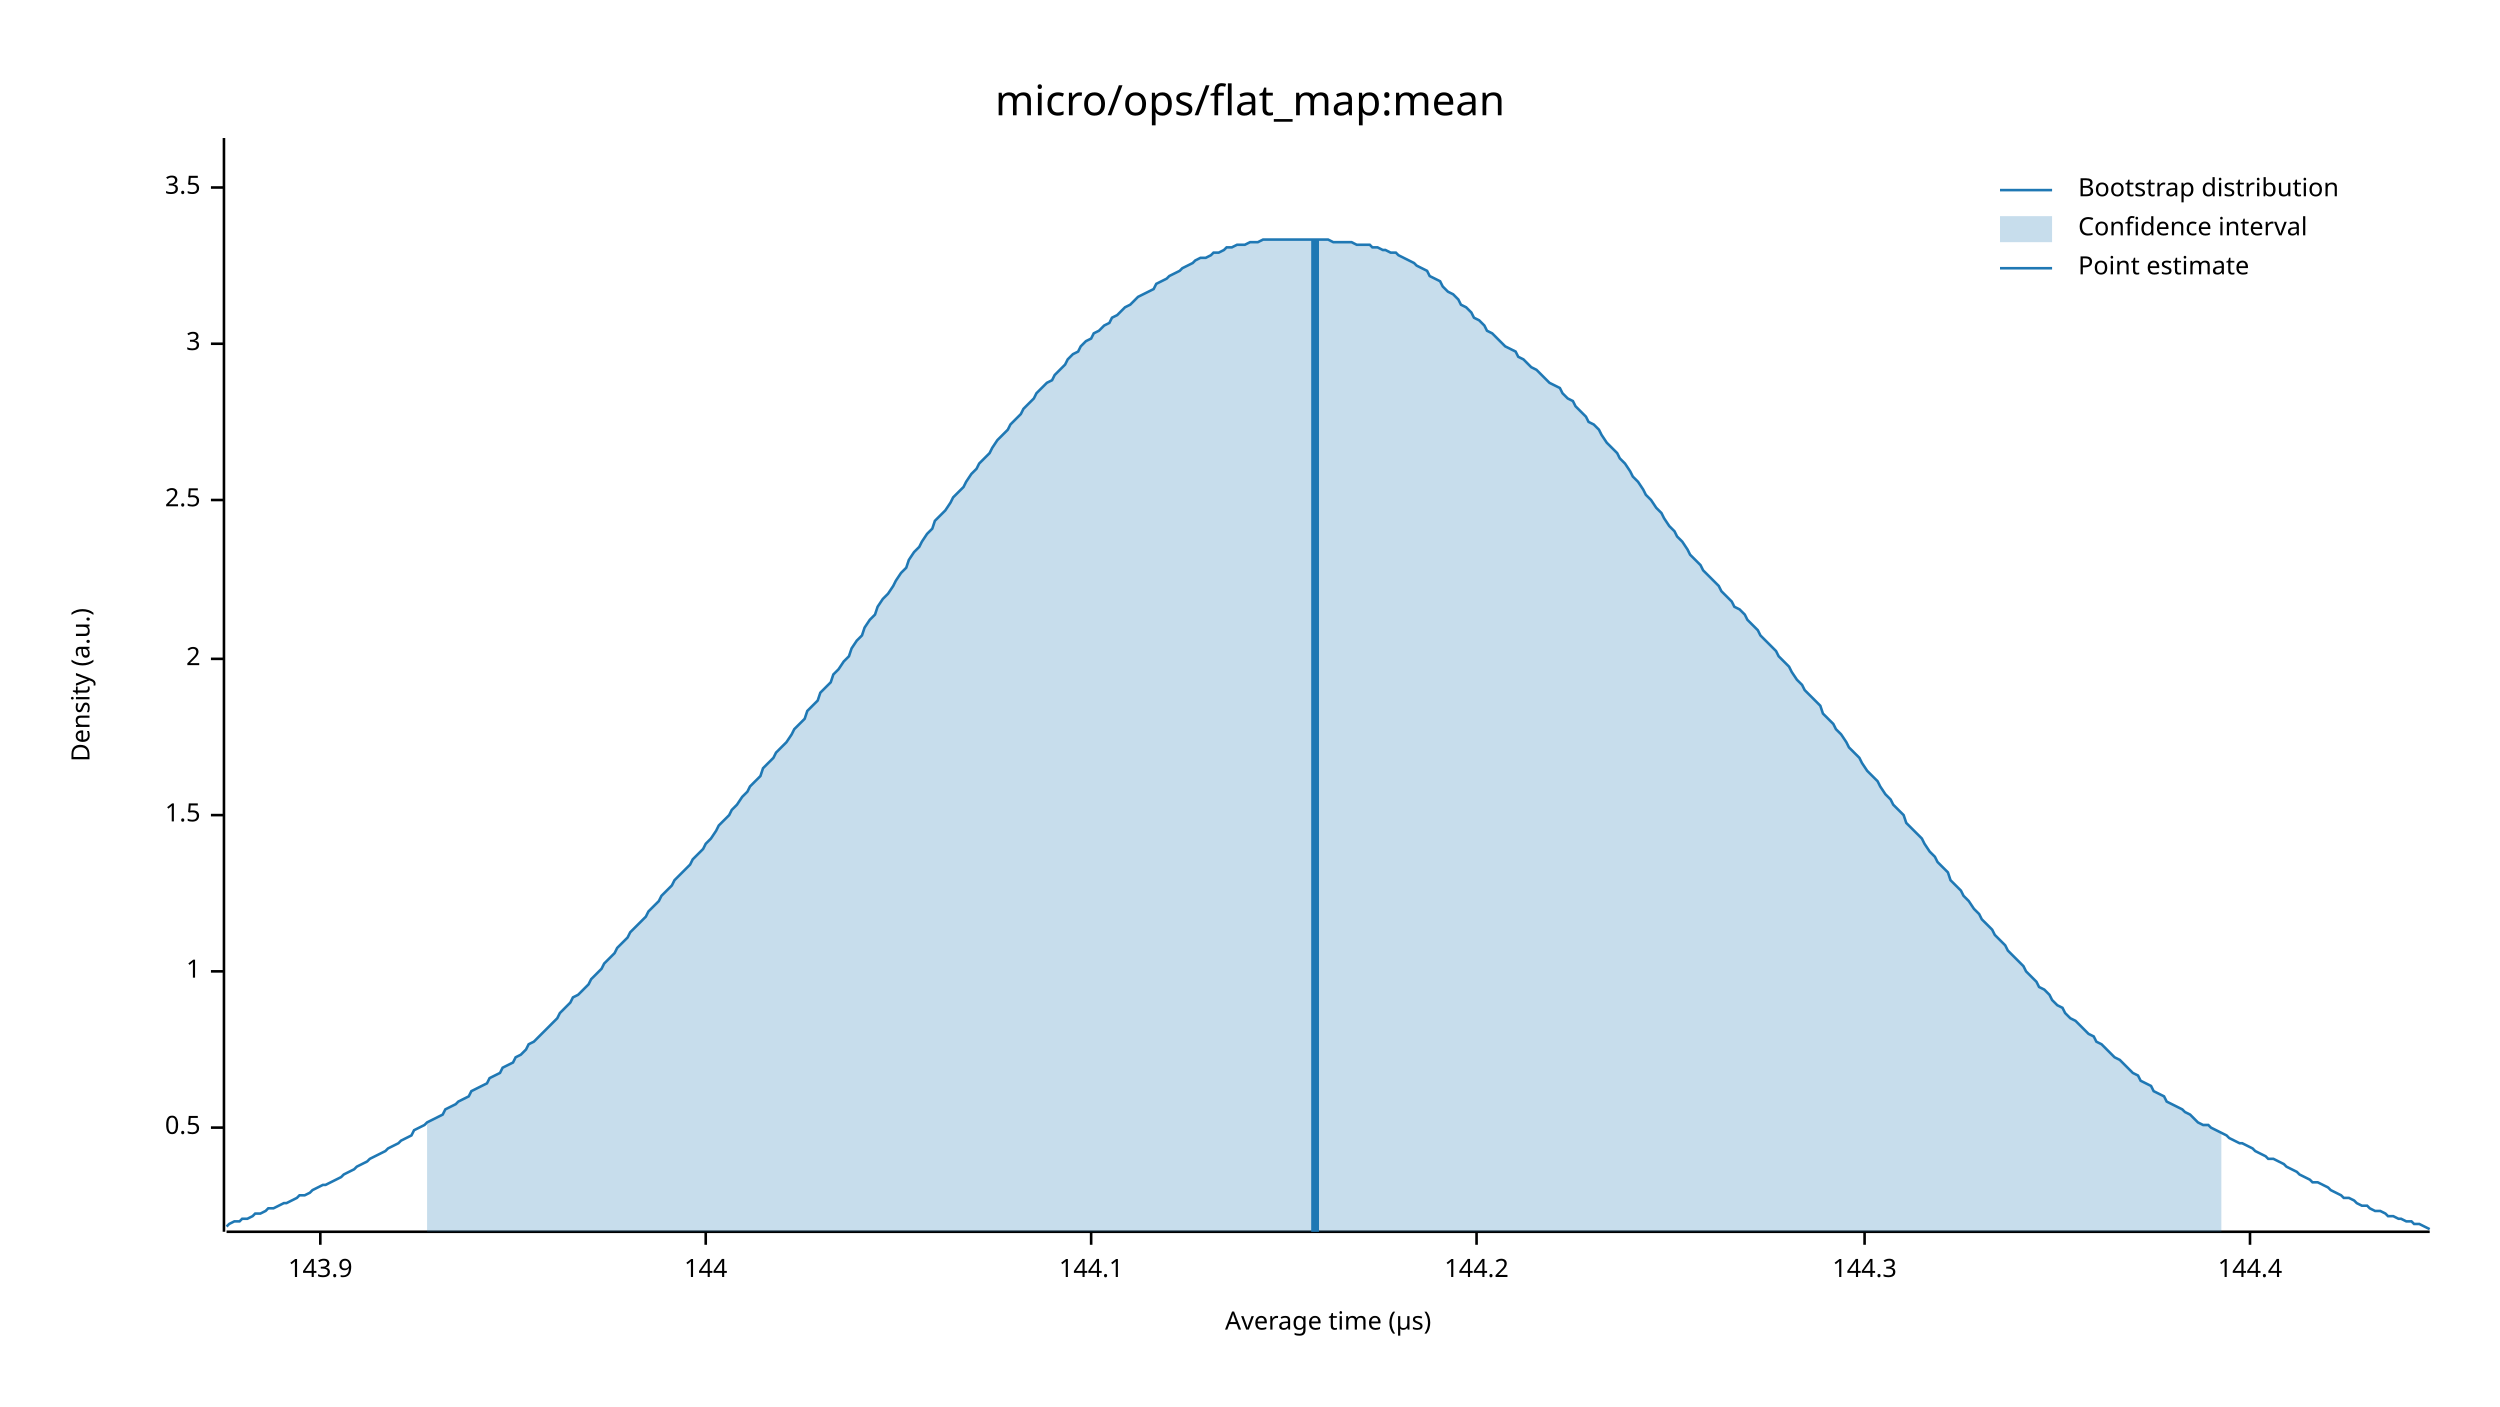
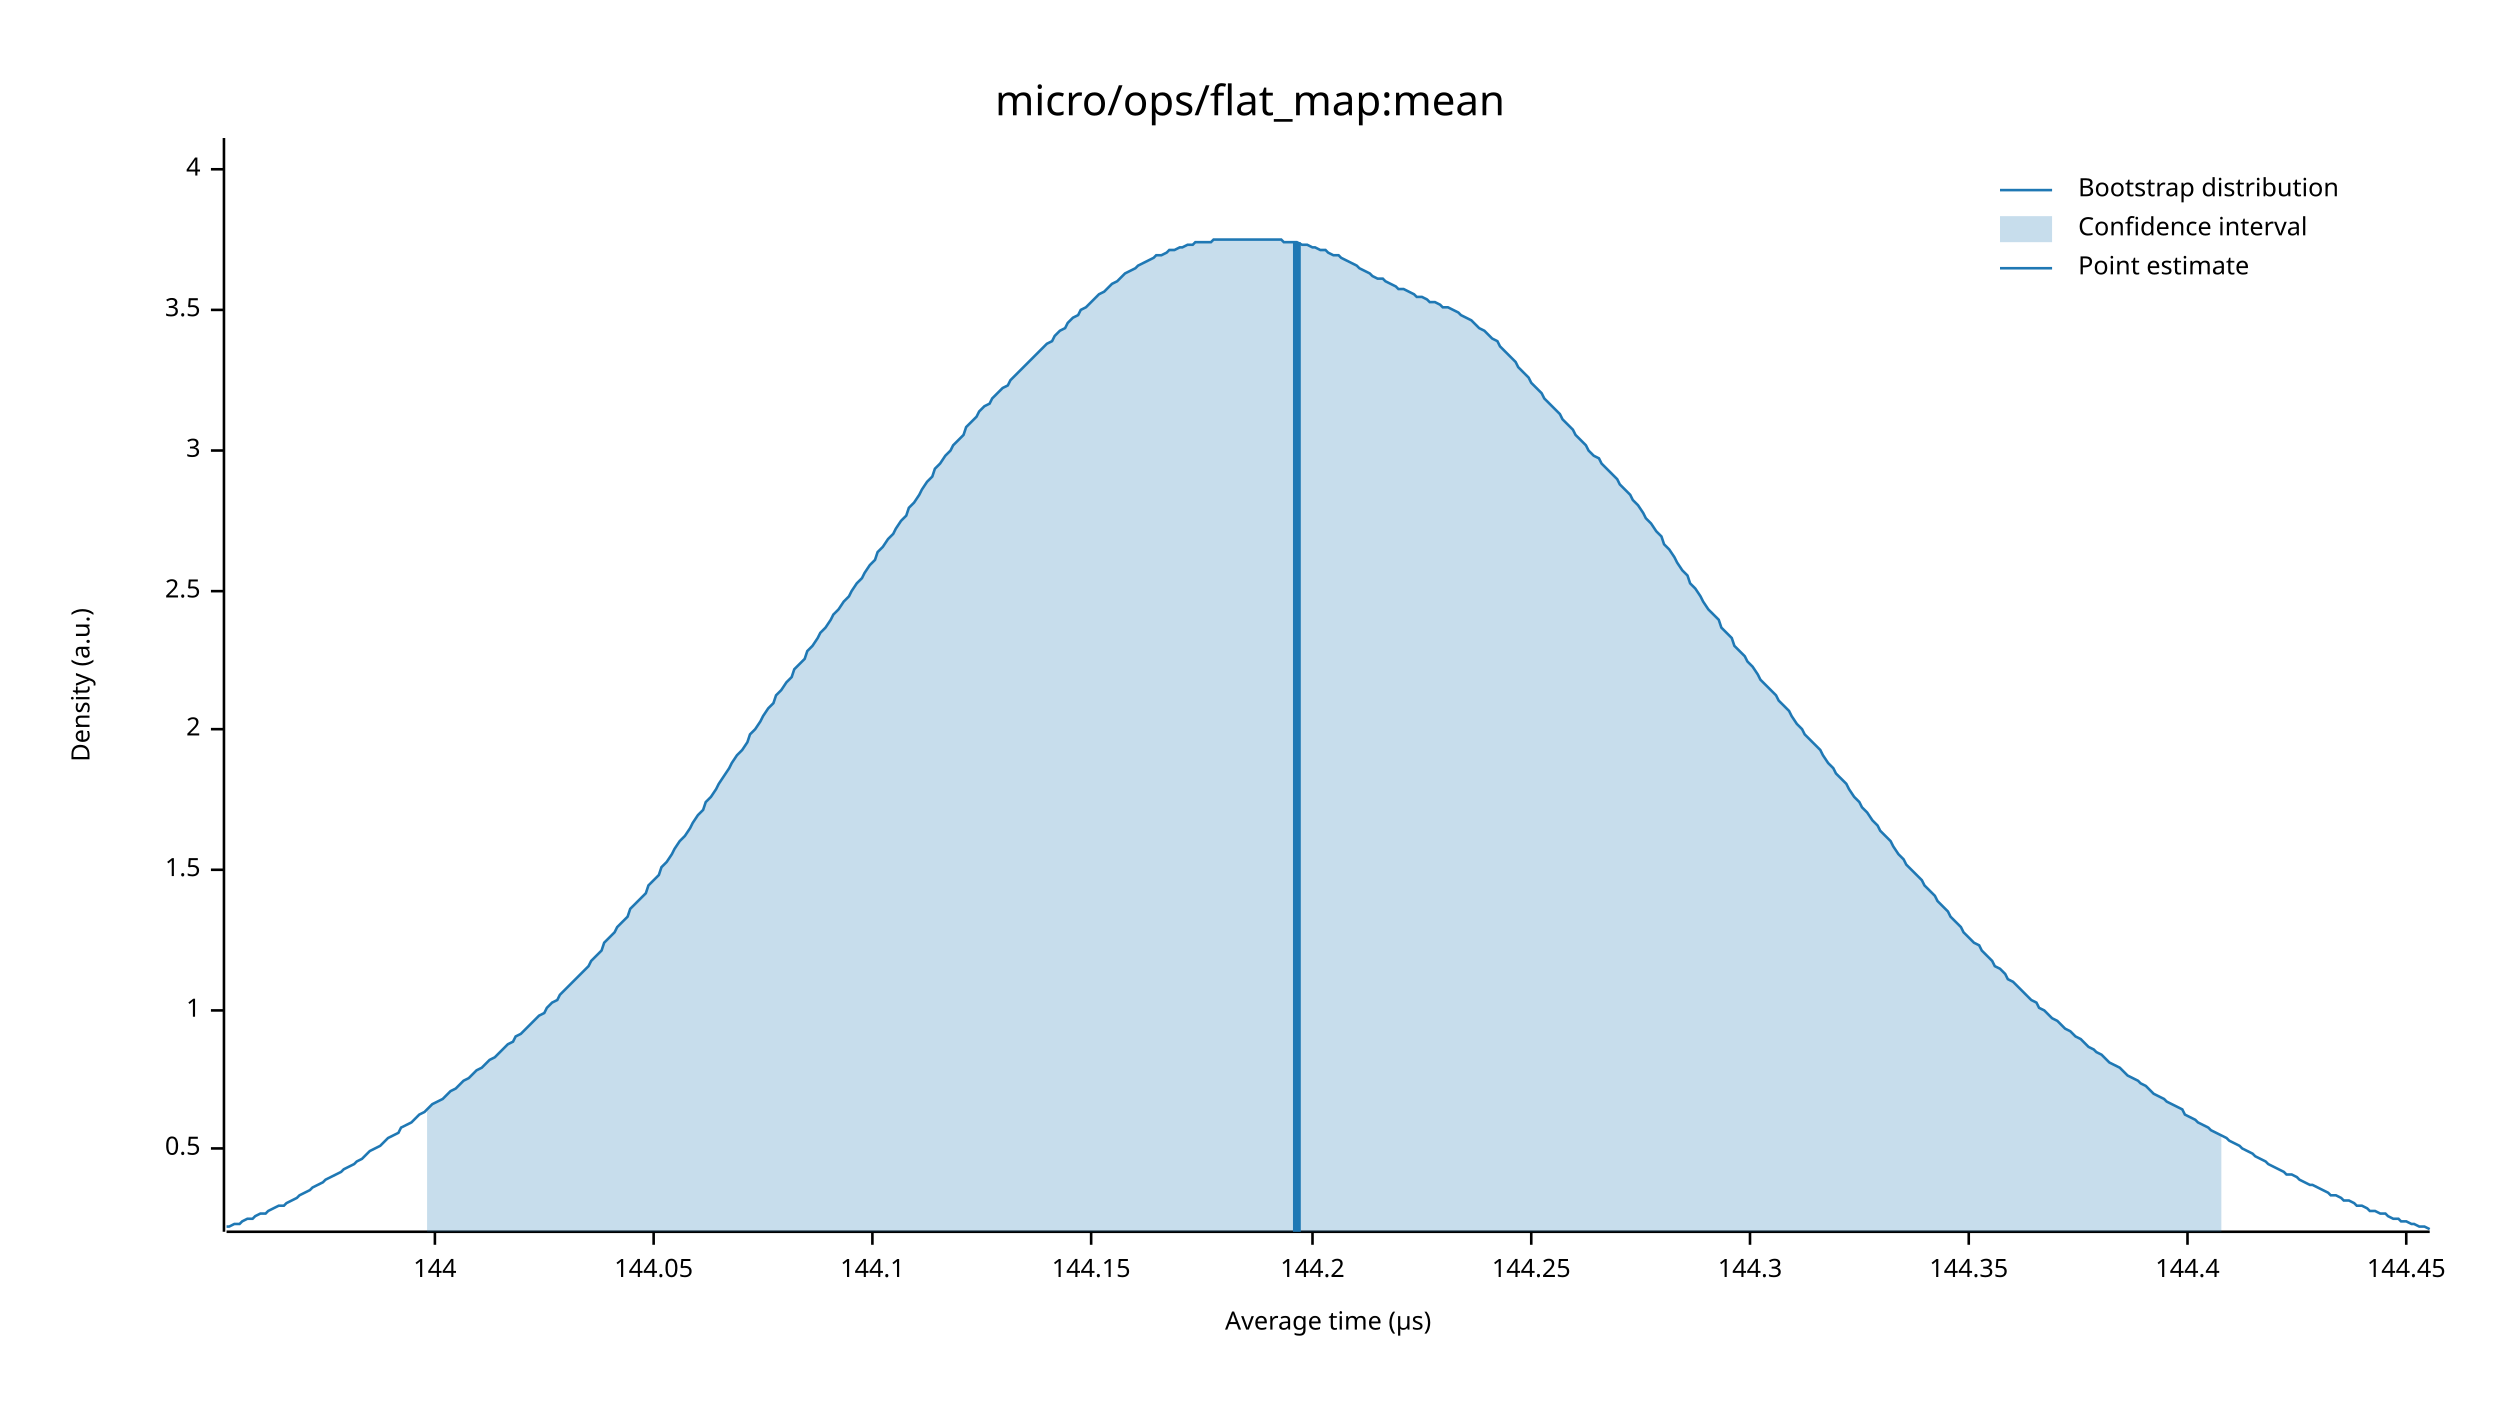
<svg xmlns="http://www.w3.org/2000/svg" width="960" height="540" viewBox="0 0 960 540">
  <text x="480" y="32" dy="0.76em" text-anchor="middle" font-family="sans-serif" font-size="16.129" opacity="1" fill="#000000">
micro/ops/flat_map:mean
</text>
  <text x="27" y="263" dy="0.76em" text-anchor="middle" font-family="sans-serif" font-size="9.677" opacity="1" fill="#000000" transform="rotate(270, 27, 263)">
Density (a.u.)
</text>
  <text x="510" y="513" dy="-0.5ex" text-anchor="middle" font-family="sans-serif" font-size="9.677" opacity="1" fill="#000000">
Average time (µs)
</text>
  <polyline fill="none" opacity="1" stroke="#000000" stroke-width="1" points="86,53 86,473 " />
-   <text x="77" y="433" dy="0.5ex" text-anchor="end" font-family="sans-serif" font-size="9.677" opacity="1" fill="#000000">
+   <text x="77" y="441" dy="0.5ex" text-anchor="end" font-family="sans-serif" font-size="9.677" opacity="1" fill="#000000">
0.5
</text>
-   <polyline fill="none" opacity="1" stroke="#000000" stroke-width="1" points="81,433 86,433 " />
-   <text x="77" y="373" dy="0.5ex" text-anchor="end" font-family="sans-serif" font-size="9.677" opacity="1" fill="#000000">
+   <polyline fill="none" opacity="1" stroke="#000000" stroke-width="1" points="81,441 86,441 " />
+   <text x="77" y="388" dy="0.5ex" text-anchor="end" font-family="sans-serif" font-size="9.677" opacity="1" fill="#000000">
1
</text>
-   <polyline fill="none" opacity="1" stroke="#000000" stroke-width="1" points="81,373 86,373 " />
-   <text x="77" y="313" dy="0.5ex" text-anchor="end" font-family="sans-serif" font-size="9.677" opacity="1" fill="#000000">
+   <polyline fill="none" opacity="1" stroke="#000000" stroke-width="1" points="81,388 86,388 " />
+   <text x="77" y="334" dy="0.5ex" text-anchor="end" font-family="sans-serif" font-size="9.677" opacity="1" fill="#000000">
1.5
</text>
-   <polyline fill="none" opacity="1" stroke="#000000" stroke-width="1" points="81,313 86,313 " />
-   <text x="77" y="253" dy="0.5ex" text-anchor="end" font-family="sans-serif" font-size="9.677" opacity="1" fill="#000000">
+   <polyline fill="none" opacity="1" stroke="#000000" stroke-width="1" points="81,334 86,334 " />
+   <text x="77" y="280" dy="0.5ex" text-anchor="end" font-family="sans-serif" font-size="9.677" opacity="1" fill="#000000">
2
</text>
-   <polyline fill="none" opacity="1" stroke="#000000" stroke-width="1" points="81,253 86,253 " />
-   <text x="77" y="192" dy="0.5ex" text-anchor="end" font-family="sans-serif" font-size="9.677" opacity="1" fill="#000000">
+   <polyline fill="none" opacity="1" stroke="#000000" stroke-width="1" points="81,280 86,280 " />
+   <text x="77" y="227" dy="0.5ex" text-anchor="end" font-family="sans-serif" font-size="9.677" opacity="1" fill="#000000">
2.5
</text>
-   <polyline fill="none" opacity="1" stroke="#000000" stroke-width="1" points="81,192 86,192 " />
-   <text x="77" y="132" dy="0.5ex" text-anchor="end" font-family="sans-serif" font-size="9.677" opacity="1" fill="#000000">
+   <polyline fill="none" opacity="1" stroke="#000000" stroke-width="1" points="81,227 86,227 " />
+   <text x="77" y="173" dy="0.5ex" text-anchor="end" font-family="sans-serif" font-size="9.677" opacity="1" fill="#000000">
3
</text>
-   <polyline fill="none" opacity="1" stroke="#000000" stroke-width="1" points="81,132 86,132 " />
-   <text x="77" y="72" dy="0.5ex" text-anchor="end" font-family="sans-serif" font-size="9.677" opacity="1" fill="#000000">
+   <polyline fill="none" opacity="1" stroke="#000000" stroke-width="1" points="81,173 86,173 " />
+   <text x="77" y="119" dy="0.5ex" text-anchor="end" font-family="sans-serif" font-size="9.677" opacity="1" fill="#000000">
3.5
</text>
-   <polyline fill="none" opacity="1" stroke="#000000" stroke-width="1" points="81,72 86,72 " />
+   <polyline fill="none" opacity="1" stroke="#000000" stroke-width="1" points="81,119 86,119 " />
+   <text x="77" y="65" dy="0.5ex" text-anchor="end" font-family="sans-serif" font-size="9.677" opacity="1" fill="#000000">
+ 4
+ </text>
+   <polyline fill="none" opacity="1" stroke="#000000" stroke-width="1" points="81,65 86,65 " />
  <polyline fill="none" opacity="1" stroke="#000000" stroke-width="1" points="87,473 933,473 " />
-   <text x="123" y="483" dy="0.76em" text-anchor="middle" font-family="sans-serif" font-size="9.677" opacity="1" fill="#000000">
- 143.9
- </text>
-   <polyline fill="none" opacity="1" stroke="#000000" stroke-width="1" points="123,473 123,478 " />
-   <text x="271" y="483" dy="0.76em" text-anchor="middle" font-family="sans-serif" font-size="9.677" opacity="1" fill="#000000">
+   <text x="167" y="483" dy="0.76em" text-anchor="middle" font-family="sans-serif" font-size="9.677" opacity="1" fill="#000000">
144
</text>
-   <polyline fill="none" opacity="1" stroke="#000000" stroke-width="1" points="271,473 271,478 " />
-   <text x="419" y="483" dy="0.76em" text-anchor="middle" font-family="sans-serif" font-size="9.677" opacity="1" fill="#000000">
+   <polyline fill="none" opacity="1" stroke="#000000" stroke-width="1" points="167,473 167,478 " />
+   <text x="251" y="483" dy="0.76em" text-anchor="middle" font-family="sans-serif" font-size="9.677" opacity="1" fill="#000000">
+ 144.05
+ </text>
+   <polyline fill="none" opacity="1" stroke="#000000" stroke-width="1" points="251,473 251,478 " />
+   <text x="335" y="483" dy="0.76em" text-anchor="middle" font-family="sans-serif" font-size="9.677" opacity="1" fill="#000000">
144.1
</text>
+   <polyline fill="none" opacity="1" stroke="#000000" stroke-width="1" points="335,473 335,478 " />
+   <text x="419" y="483" dy="0.76em" text-anchor="middle" font-family="sans-serif" font-size="9.677" opacity="1" fill="#000000">
+ 144.15
+ </text>
  <polyline fill="none" opacity="1" stroke="#000000" stroke-width="1" points="419,473 419,478 " />
-   <text x="567" y="483" dy="0.76em" text-anchor="middle" font-family="sans-serif" font-size="9.677" opacity="1" fill="#000000">
+   <text x="504" y="483" dy="0.76em" text-anchor="middle" font-family="sans-serif" font-size="9.677" opacity="1" fill="#000000">
144.2
</text>
-   <polyline fill="none" opacity="1" stroke="#000000" stroke-width="1" points="567,473 567,478 " />
-   <text x="716" y="483" dy="0.76em" text-anchor="middle" font-family="sans-serif" font-size="9.677" opacity="1" fill="#000000">
+   <polyline fill="none" opacity="1" stroke="#000000" stroke-width="1" points="504,473 504,478 " />
+   <text x="588" y="483" dy="0.76em" text-anchor="middle" font-family="sans-serif" font-size="9.677" opacity="1" fill="#000000">
+ 144.25
+ </text>
+   <polyline fill="none" opacity="1" stroke="#000000" stroke-width="1" points="588,473 588,478 " />
+   <text x="672" y="483" dy="0.76em" text-anchor="middle" font-family="sans-serif" font-size="9.677" opacity="1" fill="#000000">
144.3
</text>
-   <polyline fill="none" opacity="1" stroke="#000000" stroke-width="1" points="716,473 716,478 " />
-   <text x="864" y="483" dy="0.76em" text-anchor="middle" font-family="sans-serif" font-size="9.677" opacity="1" fill="#000000">
+   <polyline fill="none" opacity="1" stroke="#000000" stroke-width="1" points="672,473 672,478 " />
+   <text x="756" y="483" dy="0.76em" text-anchor="middle" font-family="sans-serif" font-size="9.677" opacity="1" fill="#000000">
+ 144.35
+ </text>
+   <polyline fill="none" opacity="1" stroke="#000000" stroke-width="1" points="756,473 756,478 " />
+   <text x="840" y="483" dy="0.76em" text-anchor="middle" font-family="sans-serif" font-size="9.677" opacity="1" fill="#000000">
144.4
</text>
-   <polyline fill="none" opacity="1" stroke="#000000" stroke-width="1" points="864,473 864,478 " />
-   <polyline fill="none" opacity="1" stroke="#1F78B4" stroke-width="1" points="87,471 88,470 90,469 92,469 93,468 95,468 97,467 98,466 100,466 102,465 103,464 105,464 107,463 109,462 110,462 112,461 114,460 115,459 117,459 119,458 120,457 122,456 124,455 125,455 127,454 129,453 131,452 132,451 134,450 136,449 137,448 139,447 141,446 142,445 144,444 146,443 148,442 149,441 151,440 153,439 154,438 156,437 158,436 159,434 161,433 163,432 164,431 166,430 168,429 170,428 171,426 173,425 175,424 176,423 178,422 180,421 181,419 183,418 185,417 187,416 188,414 190,413 192,412 193,410 195,409 197,408 198,406 200,405 202,403 203,401 205,400 207,398 209,396 210,395 212,393 214,391 215,389 217,387 219,385 220,383 222,382 224,380 226,378 227,376 229,374 231,372 232,370 234,368 236,366 237,364 239,362 241,360 242,358 244,356 246,354 248,352 249,350 251,348 253,346 254,344 256,342 258,340 259,338 261,336 263,334 265,332 266,330 268,328 270,326 271,324 273,322 275,319 276,317 278,315 280,313 281,311 283,309 285,306 287,304 288,302 290,300 292,298 293,295 295,293 297,291 298,289 300,287 302,285 304,282 305,280 307,278 309,276 310,273 312,271 314,269 315,266 317,264 319,262 320,259 322,257 324,254 326,252 327,249 329,246 331,244 332,241 334,238 336,236 337,233 339,230 341,228 343,225 344,223 346,220 348,218 349,215 351,212 353,210 354,208 356,205 358,203 359,200 361,198 363,196 365,193 366,191 368,189 370,187 371,185 373,182 375,180 376,178 378,176 380,174 381,172 383,169 385,167 387,165 388,163 390,161 392,159 393,157 395,155 397,153 398,151 400,149 402,147 404,146 405,144 407,142 409,140 410,138 412,136 414,135 415,133 417,131 419,130 420,128 422,127 424,125 426,124 427,122 429,121 431,119 432,118 434,117 436,115 437,114 439,113 441,112 443,111 444,109 446,108 448,107 449,106 451,105 453,104 454,103 456,102 458,101 459,100 461,99 463,99 465,98 466,97 468,97 470,96 471,95 473,95 475,94 476,94 478,94 480,93 482,93 483,93 485,92 487,92 488,92 490,92 492,92 493,92 495,92 497,92 498,92 500,92 502,92 504,92 505,92 507,92 509,92 510,92 512,93 514,93 515,93 517,93 519,93 521,94 522,94 524,94 526,94 527,95 529,95 531,96 532,96 534,97 536,97 537,98 539,99 541,100 543,101 544,102 546,103 548,104 549,106 551,107 553,108 554,110 556,112 558,113 560,115 561,117 563,118 565,120 566,122 568,123 570,125 571,127 573,128 575,130 576,131 578,133 580,134 582,135 583,137 585,138 587,140 588,141 590,142 592,144 593,145 595,147 597,148 599,149 600,151 602,153 604,154 605,156 607,158 609,160 610,162 612,163 614,165 615,167 617,170 619,172 621,174 622,176 624,178 626,181 627,183 629,185 631,188 632,190 634,192 636,195 638,197 639,199 641,202 643,204 644,206 646,208 648,211 649,213 651,215 653,217 654,219 656,221 658,223 660,225 661,227 663,229 665,231 666,233 668,234 670,236 671,238 673,240 675,242 676,244 678,246 680,248 682,250 683,252 685,254 687,256 688,258 690,261 692,263 693,265 695,267 697,269 699,271 700,274 702,276 704,278 705,280 707,282 709,285 710,287 712,289 714,291 715,293 717,296 719,298 721,300 722,302 724,305 726,307 727,309 729,311 731,313 732,316 734,318 736,320 738,322 739,324 741,327 743,329 744,331 746,333 748,335 749,338 751,340 753,342 754,344 756,346 758,349 760,351 761,353 763,355 765,357 766,359 768,361 770,363 771,365 773,367 775,369 777,371 778,373 780,375 782,377 783,379 785,380 787,382 788,384 790,386 792,387 793,389 795,391 797,392 799,394 800,395 802,397 804,398 805,400 807,401 809,403 810,404 812,406 814,407 816,409 817,410 819,412 821,413 822,415 824,416 826,417 827,419 829,420 831,421 832,423 834,424 836,425 838,426 839,427 841,428 843,430 844,431 846,432 848,432 849,433 851,434 853,435 855,436 856,437 858,438 860,439 861,439 863,440 865,441 866,442 868,443 870,444 871,445 873,445 875,446 877,447 878,448 880,449 882,450 883,451 885,452 887,453 888,454 890,454 892,455 894,456 895,457 897,458 899,459 900,460 902,460 904,461 905,462 907,463 909,463 910,464 912,465 914,465 916,466 917,467 919,467 921,468 922,468 924,469 926,469 927,470 929,470 931,471 933,472 " />
-   <polygon opacity="0.25" fill="#1F78B4" points="164,431 166,430 168,429 170,428 171,426 173,425 175,424 176,423 178,422 180,421 181,419 183,418 185,417 187,416 188,414 190,413 192,412 193,410 195,409 197,408 198,406 200,405 202,403 203,401 205,400 207,398 209,396 210,395 212,393 214,391 215,389 217,387 219,385 220,383 222,382 224,380 226,378 227,376 229,374 231,372 232,370 234,368 236,366 237,364 239,362 241,360 242,358 244,356 246,354 248,352 249,350 251,348 253,346 254,344 256,342 258,340 259,338 261,336 263,334 265,332 266,330 268,328 270,326 271,324 273,322 275,319 276,317 278,315 280,313 281,311 283,309 285,306 287,304 288,302 290,300 292,298 293,295 295,293 297,291 298,289 300,287 302,285 304,282 305,280 307,278 309,276 310,273 312,271 314,269 315,266 317,264 319,262 320,259 322,257 324,254 326,252 327,249 329,246 331,244 332,241 334,238 336,236 337,233 339,230 341,228 343,225 344,223 346,220 348,218 349,215 351,212 353,210 354,208 356,205 358,203 359,200 361,198 363,196 365,193 366,191 368,189 370,187 371,185 373,182 375,180 376,178 378,176 380,174 381,172 383,169 385,167 387,165 388,163 390,161 392,159 393,157 395,155 397,153 398,151 400,149 402,147 404,146 405,144 407,142 409,140 410,138 412,136 414,135 415,133 417,131 419,130 420,128 422,127 424,125 426,124 427,122 429,121 431,119 432,118 434,117 436,115 437,114 439,113 441,112 443,111 444,109 446,108 448,107 449,106 451,105 453,104 454,103 456,102 458,101 459,100 461,99 463,99 465,98 466,97 468,97 470,96 471,95 473,95 475,94 476,94 478,94 480,93 482,93 483,93 485,92 487,92 488,92 490,92 492,92 493,92 495,92 497,92 498,92 500,92 502,92 504,92 505,92 507,92 509,92 510,92 512,93 514,93 515,93 517,93 519,93 521,94 522,94 524,94 526,94 527,95 529,95 531,96 532,96 534,97 536,97 537,98 539,99 541,100 543,101 544,102 546,103 548,104 549,106 551,107 553,108 554,110 556,112 558,113 560,115 561,117 563,118 565,120 566,122 568,123 570,125 571,127 573,128 575,130 576,131 578,133 580,134 582,135 583,137 585,138 587,140 588,141 590,142 592,144 593,145 595,147 597,148 599,149 600,151 602,153 604,154 605,156 607,158 609,160 610,162 612,163 614,165 615,167 617,170 619,172 621,174 622,176 624,178 626,181 627,183 629,185 631,188 632,190 634,192 636,195 638,197 639,199 641,202 643,204 644,206 646,208 648,211 649,213 651,215 653,217 654,219 656,221 658,223 660,225 661,227 663,229 665,231 666,233 668,234 670,236 671,238 673,240 675,242 676,244 678,246 680,248 682,250 683,252 685,254 687,256 688,258 690,261 692,263 693,265 695,267 697,269 699,271 700,274 702,276 704,278 705,280 707,282 709,285 710,287 712,289 714,291 715,293 717,296 719,298 721,300 722,302 724,305 726,307 727,309 729,311 731,313 732,316 734,318 736,320 738,322 739,324 741,327 743,329 744,331 746,333 748,335 749,338 751,340 753,342 754,344 756,346 758,349 760,351 761,353 763,355 765,357 766,359 768,361 770,363 771,365 773,367 775,369 777,371 778,373 780,375 782,377 783,379 785,380 787,382 788,384 790,386 792,387 793,389 795,391 797,392 799,394 800,395 802,397 804,398 805,400 807,401 809,403 810,404 812,406 814,407 816,409 817,410 819,412 821,413 822,415 824,416 826,417 827,419 829,420 831,421 832,423 834,424 836,425 838,426 839,427 841,428 843,430 844,431 846,432 848,432 849,433 851,434 853,435 853,473 164,473 " />
-   <polyline fill="none" opacity="1" stroke="#1F78B4" stroke-width="3" points="505,473 505,92 " />
+   <polyline fill="none" opacity="1" stroke="#000000" stroke-width="1" points="840,473 840,478 " />
+   <text x="924" y="483" dy="0.76em" text-anchor="middle" font-family="sans-serif" font-size="9.677" opacity="1" fill="#000000">
+ 144.45
+ </text>
+   <polyline fill="none" opacity="1" stroke="#000000" stroke-width="1" points="924,473 924,478 " />
+   <polyline fill="none" opacity="1" stroke="#1F78B4" stroke-width="1" points="87,471 88,471 90,470 92,470 93,469 95,468 97,468 98,467 100,466 102,466 103,465 105,464 107,463 109,463 110,462 112,461 114,460 115,459 117,458 119,457 120,456 122,455 124,454 125,453 127,452 129,451 131,450 132,449 134,448 136,447 137,446 139,445 141,443 142,442 144,441 146,440 148,438 149,437 151,436 153,435 154,433 156,432 158,431 159,430 161,428 163,427 164,426 166,424 168,423 170,422 171,421 173,419 175,418 176,417 178,415 180,414 181,413 183,411 185,410 187,408 188,407 190,406 192,404 193,403 195,401 197,400 198,398 200,397 202,395 203,394 205,392 207,390 209,389 210,387 212,385 214,384 215,382 217,380 219,378 220,377 222,375 224,373 226,371 227,369 229,367 231,365 232,362 234,360 236,358 237,356 239,354 241,352 242,349 244,347 246,345 248,343 249,340 251,338 253,336 254,333 256,331 258,328 259,326 261,323 263,321 265,318 266,316 268,313 270,311 271,308 273,306 275,303 276,301 278,298 280,295 281,293 283,290 285,288 287,285 288,282 290,280 292,277 293,275 295,272 297,270 298,267 300,265 302,262 304,260 305,257 307,255 309,253 310,250 312,248 314,245 315,243 317,241 319,238 320,236 322,234 324,231 326,229 327,227 329,224 331,222 332,220 334,217 336,215 337,212 339,210 341,207 343,205 344,203 346,200 348,198 349,195 351,193 353,190 354,188 356,185 358,183 359,180 361,178 363,175 365,173 366,171 368,169 370,167 371,164 373,162 375,160 376,158 378,156 380,155 381,153 383,151 385,149 387,148 388,146 390,144 392,142 393,141 395,139 397,137 398,136 400,134 402,132 404,131 405,129 407,127 409,126 410,124 412,122 414,121 415,119 417,118 419,116 420,115 422,113 424,112 426,110 427,109 429,108 431,106 432,105 434,104 436,103 437,102 439,101 441,100 443,99 444,98 446,98 448,97 449,96 451,96 453,95 454,95 456,94 458,94 459,93 461,93 463,93 465,93 466,92 468,92 470,92 471,92 473,92 475,92 476,92 478,92 480,92 482,92 483,92 485,92 487,92 488,92 490,92 492,92 493,93 495,93 497,93 498,93 500,94 502,94 504,95 505,95 507,96 509,96 510,97 512,98 514,98 515,99 517,100 519,101 521,102 522,103 524,104 526,105 527,106 529,107 531,107 532,108 534,109 536,110 537,111 539,111 541,112 543,113 544,114 546,114 548,115 549,116 551,116 553,117 554,118 556,118 558,119 560,120 561,121 563,122 565,123 566,124 568,126 570,127 571,128 573,130 575,131 576,133 578,135 580,137 582,139 583,141 585,143 587,145 588,147 590,149 592,151 593,153 595,155 597,157 599,159 600,161 602,163 604,165 605,167 607,169 609,171 610,173 612,175 614,176 615,178 617,180 619,182 621,184 622,186 624,188 626,190 627,192 629,194 631,197 632,199 634,201 636,204 638,206 639,209 641,211 643,214 644,216 646,219 648,221 649,224 651,226 653,229 654,231 656,234 658,236 660,238 661,241 663,243 665,245 666,248 668,250 670,252 671,254 673,256 675,259 676,261 678,263 680,265 682,267 683,269 685,271 687,273 688,275 690,278 692,280 693,282 695,284 697,286 699,288 700,290 702,293 704,295 705,297 707,299 709,301 710,303 712,306 714,308 715,310 717,312 719,315 721,317 722,319 724,321 726,323 727,325 729,328 731,330 732,332 734,334 736,336 738,338 739,340 741,342 743,344 744,346 746,348 748,350 749,352 751,354 753,356 754,358 756,360 758,362 760,363 761,365 763,367 765,369 766,371 768,372 770,374 771,376 773,377 775,379 777,381 778,382 780,384 782,385 783,387 785,388 787,390 788,391 790,392 792,394 793,395 795,396 797,398 799,399 800,400 802,402 804,403 805,404 807,405 809,407 810,408 812,409 814,410 816,412 817,413 819,414 821,415 822,416 824,417 826,419 827,420 829,421 831,422 832,423 834,424 836,425 838,426 839,428 841,429 843,430 844,431 846,432 848,433 849,434 851,435 853,436 855,437 856,438 858,439 860,440 861,441 863,442 865,443 866,444 868,445 870,446 871,447 873,448 875,449 877,450 878,451 880,451 882,452 883,453 885,454 887,455 888,455 890,456 892,457 894,458 895,459 897,459 899,460 900,461 902,461 904,462 905,463 907,463 909,464 910,465 912,465 914,466 916,466 917,467 919,468 921,468 922,469 924,469 926,470 927,470 929,471 931,471 933,472 " />
+   <polygon opacity="0.25" fill="#1F78B4" points="164,426 166,424 168,423 170,422 171,421 173,419 175,418 176,417 178,415 180,414 181,413 183,411 185,410 187,408 188,407 190,406 192,404 193,403 195,401 197,400 198,398 200,397 202,395 203,394 205,392 207,390 209,389 210,387 212,385 214,384 215,382 217,380 219,378 220,377 222,375 224,373 226,371 227,369 229,367 231,365 232,362 234,360 236,358 237,356 239,354 241,352 242,349 244,347 246,345 248,343 249,340 251,338 253,336 254,333 256,331 258,328 259,326 261,323 263,321 265,318 266,316 268,313 270,311 271,308 273,306 275,303 276,301 278,298 280,295 281,293 283,290 285,288 287,285 288,282 290,280 292,277 293,275 295,272 297,270 298,267 300,265 302,262 304,260 305,257 307,255 309,253 310,250 312,248 314,245 315,243 317,241 319,238 320,236 322,234 324,231 326,229 327,227 329,224 331,222 332,220 334,217 336,215 337,212 339,210 341,207 343,205 344,203 346,200 348,198 349,195 351,193 353,190 354,188 356,185 358,183 359,180 361,178 363,175 365,173 366,171 368,169 370,167 371,164 373,162 375,160 376,158 378,156 380,155 381,153 383,151 385,149 387,148 388,146 390,144 392,142 393,141 395,139 397,137 398,136 400,134 402,132 404,131 405,129 407,127 409,126 410,124 412,122 414,121 415,119 417,118 419,116 420,115 422,113 424,112 426,110 427,109 429,108 431,106 432,105 434,104 436,103 437,102 439,101 441,100 443,99 444,98 446,98 448,97 449,96 451,96 453,95 454,95 456,94 458,94 459,93 461,93 463,93 465,93 466,92 468,92 470,92 471,92 473,92 475,92 476,92 478,92 480,92 482,92 483,92 485,92 487,92 488,92 490,92 492,92 493,93 495,93 497,93 498,93 500,94 502,94 504,95 505,95 507,96 509,96 510,97 512,98 514,98 515,99 517,100 519,101 521,102 522,103 524,104 526,105 527,106 529,107 531,107 532,108 534,109 536,110 537,111 539,111 541,112 543,113 544,114 546,114 548,115 549,116 551,116 553,117 554,118 556,118 558,119 560,120 561,121 563,122 565,123 566,124 568,126 570,127 571,128 573,130 575,131 576,133 578,135 580,137 582,139 583,141 585,143 587,145 588,147 590,149 592,151 593,153 595,155 597,157 599,159 600,161 602,163 604,165 605,167 607,169 609,171 610,173 612,175 614,176 615,178 617,180 619,182 621,184 622,186 624,188 626,190 627,192 629,194 631,197 632,199 634,201 636,204 638,206 639,209 641,211 643,214 644,216 646,219 648,221 649,224 651,226 653,229 654,231 656,234 658,236 660,238 661,241 663,243 665,245 666,248 668,250 670,252 671,254 673,256 675,259 676,261 678,263 680,265 682,267 683,269 685,271 687,273 688,275 690,278 692,280 693,282 695,284 697,286 699,288 700,290 702,293 704,295 705,297 707,299 709,301 710,303 712,306 714,308 715,310 717,312 719,315 721,317 722,319 724,321 726,323 727,325 729,328 731,330 732,332 734,334 736,336 738,338 739,340 741,342 743,344 744,346 746,348 748,350 749,352 751,354 753,356 754,358 756,360 758,362 760,363 761,365 763,367 765,369 766,371 768,372 770,374 771,376 773,377 775,379 777,381 778,382 780,384 782,385 783,387 785,388 787,390 788,391 790,392 792,394 793,395 795,396 797,398 799,399 800,400 802,402 804,403 805,404 807,405 809,407 810,408 812,409 814,410 816,412 817,413 819,414 821,415 822,416 824,417 826,419 827,420 829,421 831,422 832,423 834,424 836,425 838,426 839,428 841,429 843,430 844,431 846,432 848,433 849,434 851,435 853,436 853,473 164,473 " />
+   <polyline fill="none" opacity="1" stroke="#1F78B4" stroke-width="3" points="498,473 498,93 " />
  <text x="798" y="68" dy="0.76em" text-anchor="start" font-family="sans-serif" font-size="9.677" opacity="1" fill="#000000">
Bootstrap distribution
</text>
  <text x="798" y="83" dy="0.76em" text-anchor="start" font-family="sans-serif" font-size="9.677" opacity="1" fill="#000000">
Confidence interval
</text>
  <text x="798" y="98" dy="0.76em" text-anchor="start" font-family="sans-serif" font-size="9.677" opacity="1" fill="#000000">
Point estimate
</text>
  <polyline fill="none" opacity="1" stroke="#1F78B4" stroke-width="1" points="768,73 788,73 " />
  <rect x="768" y="83" width="20" height="10" opacity="0.25" fill="#1F78B4" stroke="none" />
  <polyline fill="none" opacity="1" stroke="#1F78B4" stroke-width="1" points="768,103 788,103 " />
</svg>
